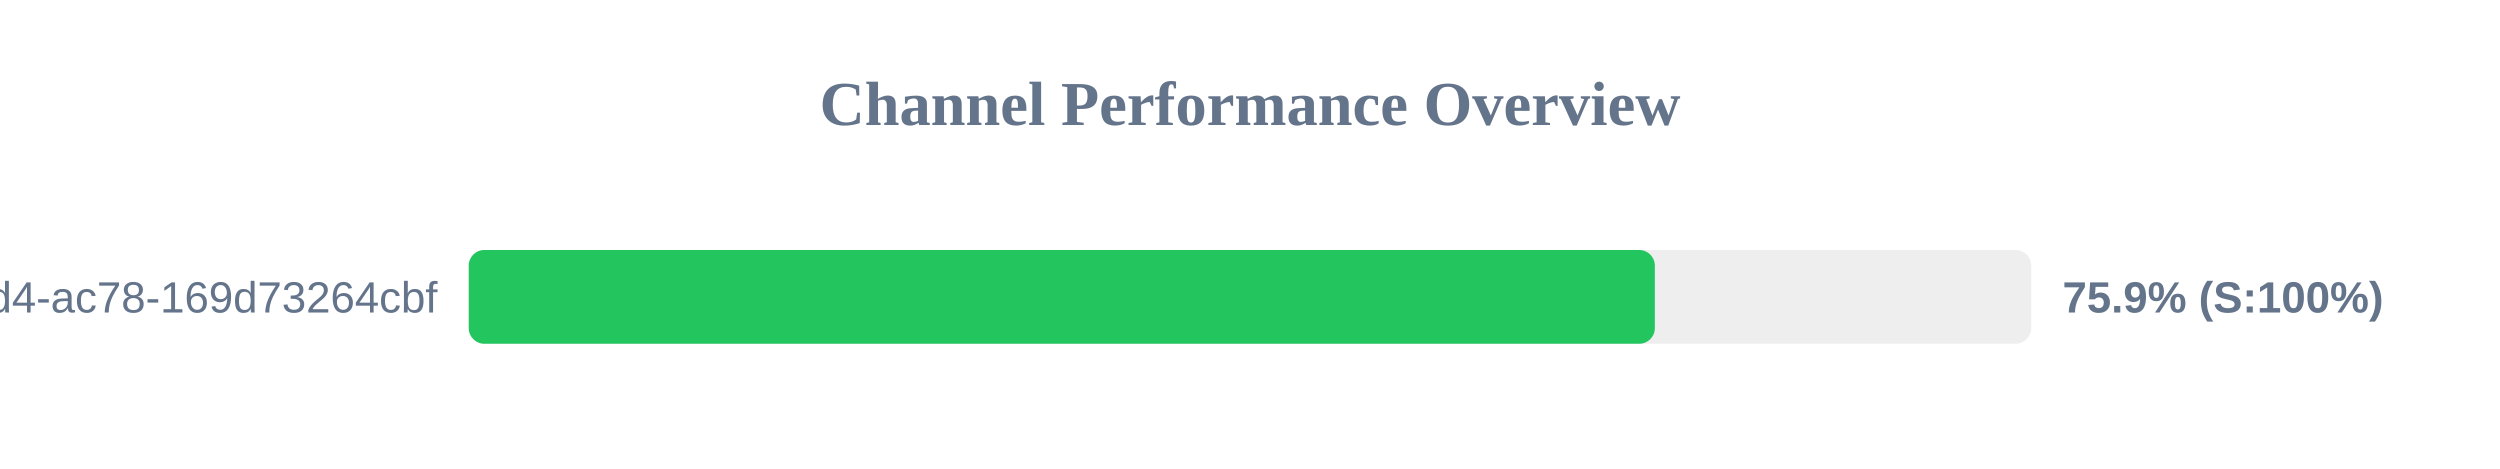
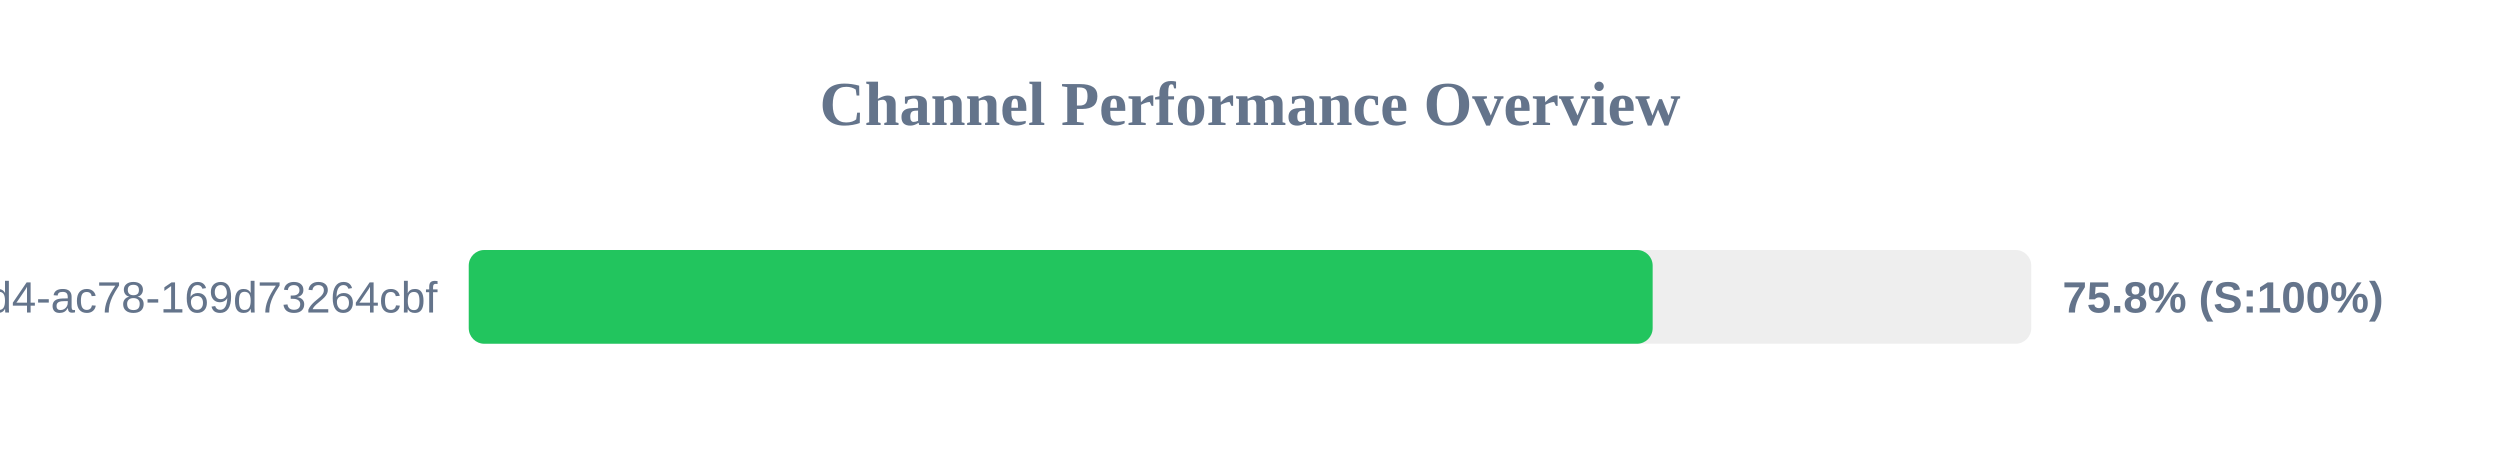
<svg xmlns="http://www.w3.org/2000/svg" width="800" height="150" version="1.1">
  <style>
        .row { font: 14px Arial; fill: #64748b; }
        .score { font: bold 14px Arial; fill: #64748b; }
    </style>
  <text x="400" y="40" text-anchor="middle" font-size="20px" font-weight="bold" fill="#64748b">Channel Performance Overview</text>
  <rect x="150" y="80" width="500" height="30" fill="#eee" rx="5" />
-   <rect x="150" y="80" width="379.55" height="30" fill="#22c55e" rx="5" />
+   <rect x="150" y="80" width="378.85" height="30" fill="#22c55e" rx="5" />
  <text x="140" y="100" text-anchor="end" class="row">?uuid=48c2c901-72e6-46d4-ac78-169d73264cbf</text>
-   <text x="660" y="100" text-anchor="start" class="score">75.9% (S:100%)</text>
+   <text x="660" y="100" text-anchor="start" class="score">75.8% (S:100%)</text>
</svg>
